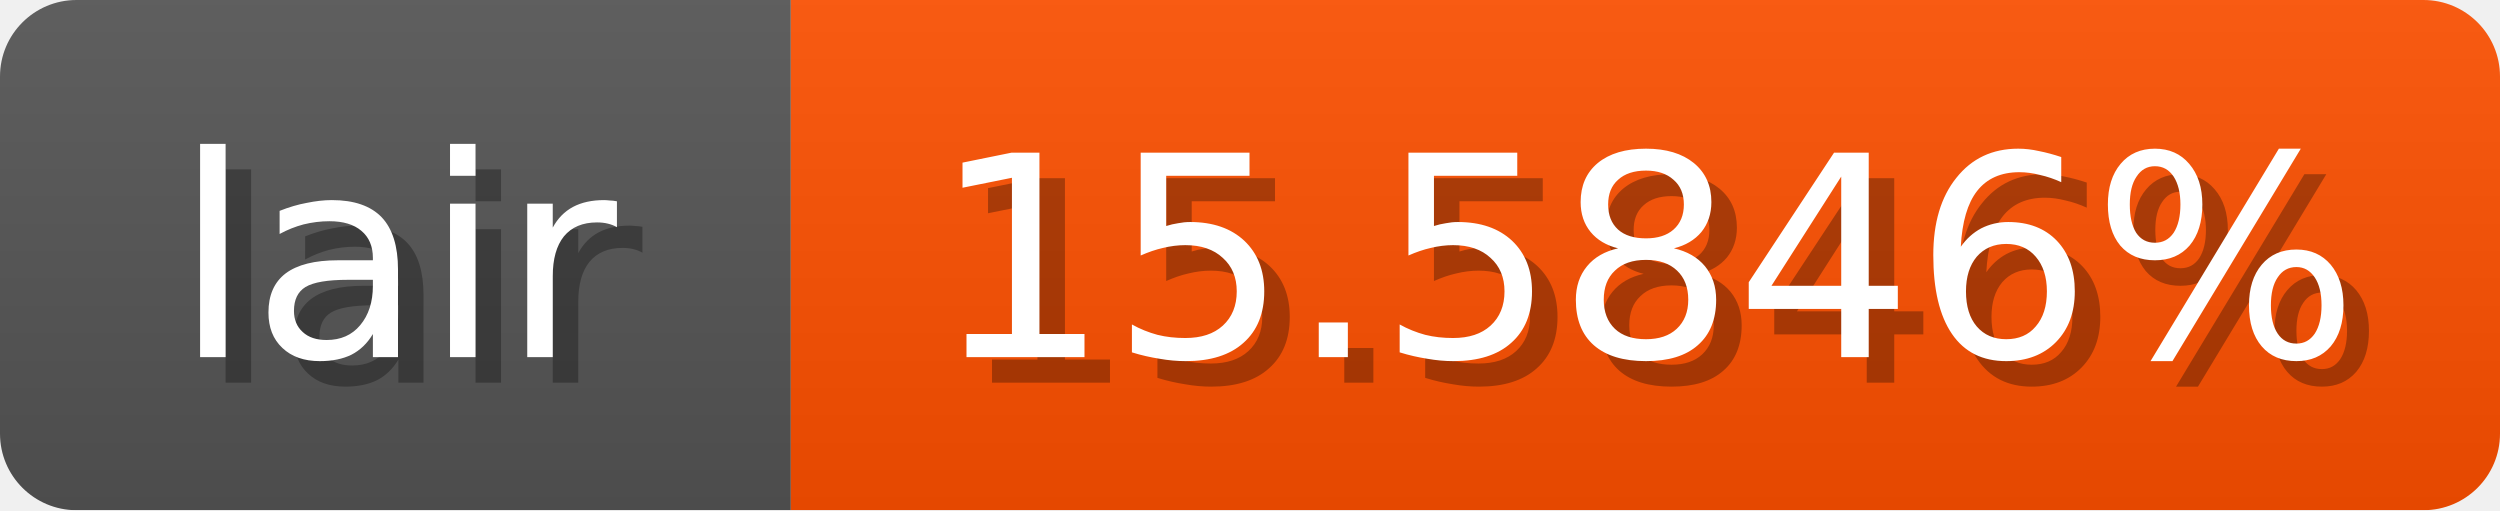
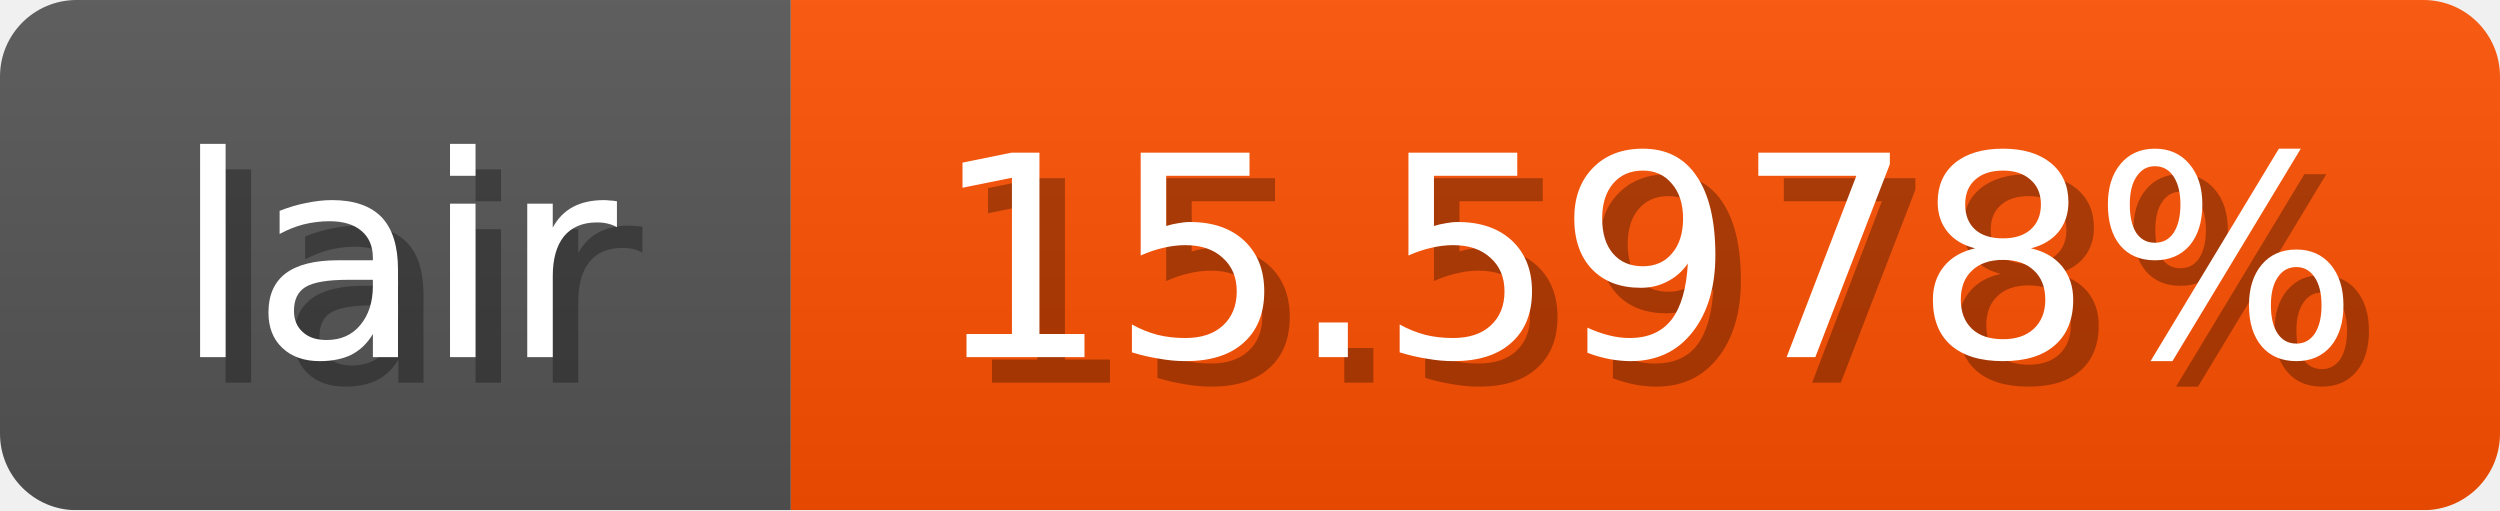
<svg xmlns="http://www.w3.org/2000/svg" width="98" height="20">
  <linearGradient id="b" x2="0" y2="100%">
    <stop offset="0" stop-color="#bbb" stop-opacity=".1" />
    <stop offset="1" stop-opacity=".1" />
  </linearGradient>
  <mask id="anybadge_1">
    <rect width="98" height="20" rx="3" fill="#fff" />
  </mask>
  <g mask="url(#anybadge_1)">
    <path fill="#555" d="M0 0h31v20H0z" />
    <path fill="#ff5000" d="M31 0h67v20H31z" />
    <path fill="url(#b)" d="M0 0h98v20H0z" />
  </g>
  <g fill="#fff" text-anchor="middle" font-family="DejaVu Sans,Verdana,Geneva,sans-serif" font-size="11">
    <text x="16.5" y="15" fill="#010101" fill-opacity=".3">lair</text>
    <text x="15.5" y="14">lair</text>
  </g>
  <g fill="#fff" text-anchor="middle" font-family="DejaVu Sans,Verdana,Geneva,sans-serif" font-size="11">
-     <text x="65.5" y="15" fill="#010101" fill-opacity=".3">15.5846%</text>
-     <text x="64.5" y="14">15.5846%</text>
+     <text x="65.5" y="15" fill="#010101" fill-opacity=".3">15.5978%</text>
+     <text x="64.5" y="14">15.5978%</text>
  </g>
</svg>
